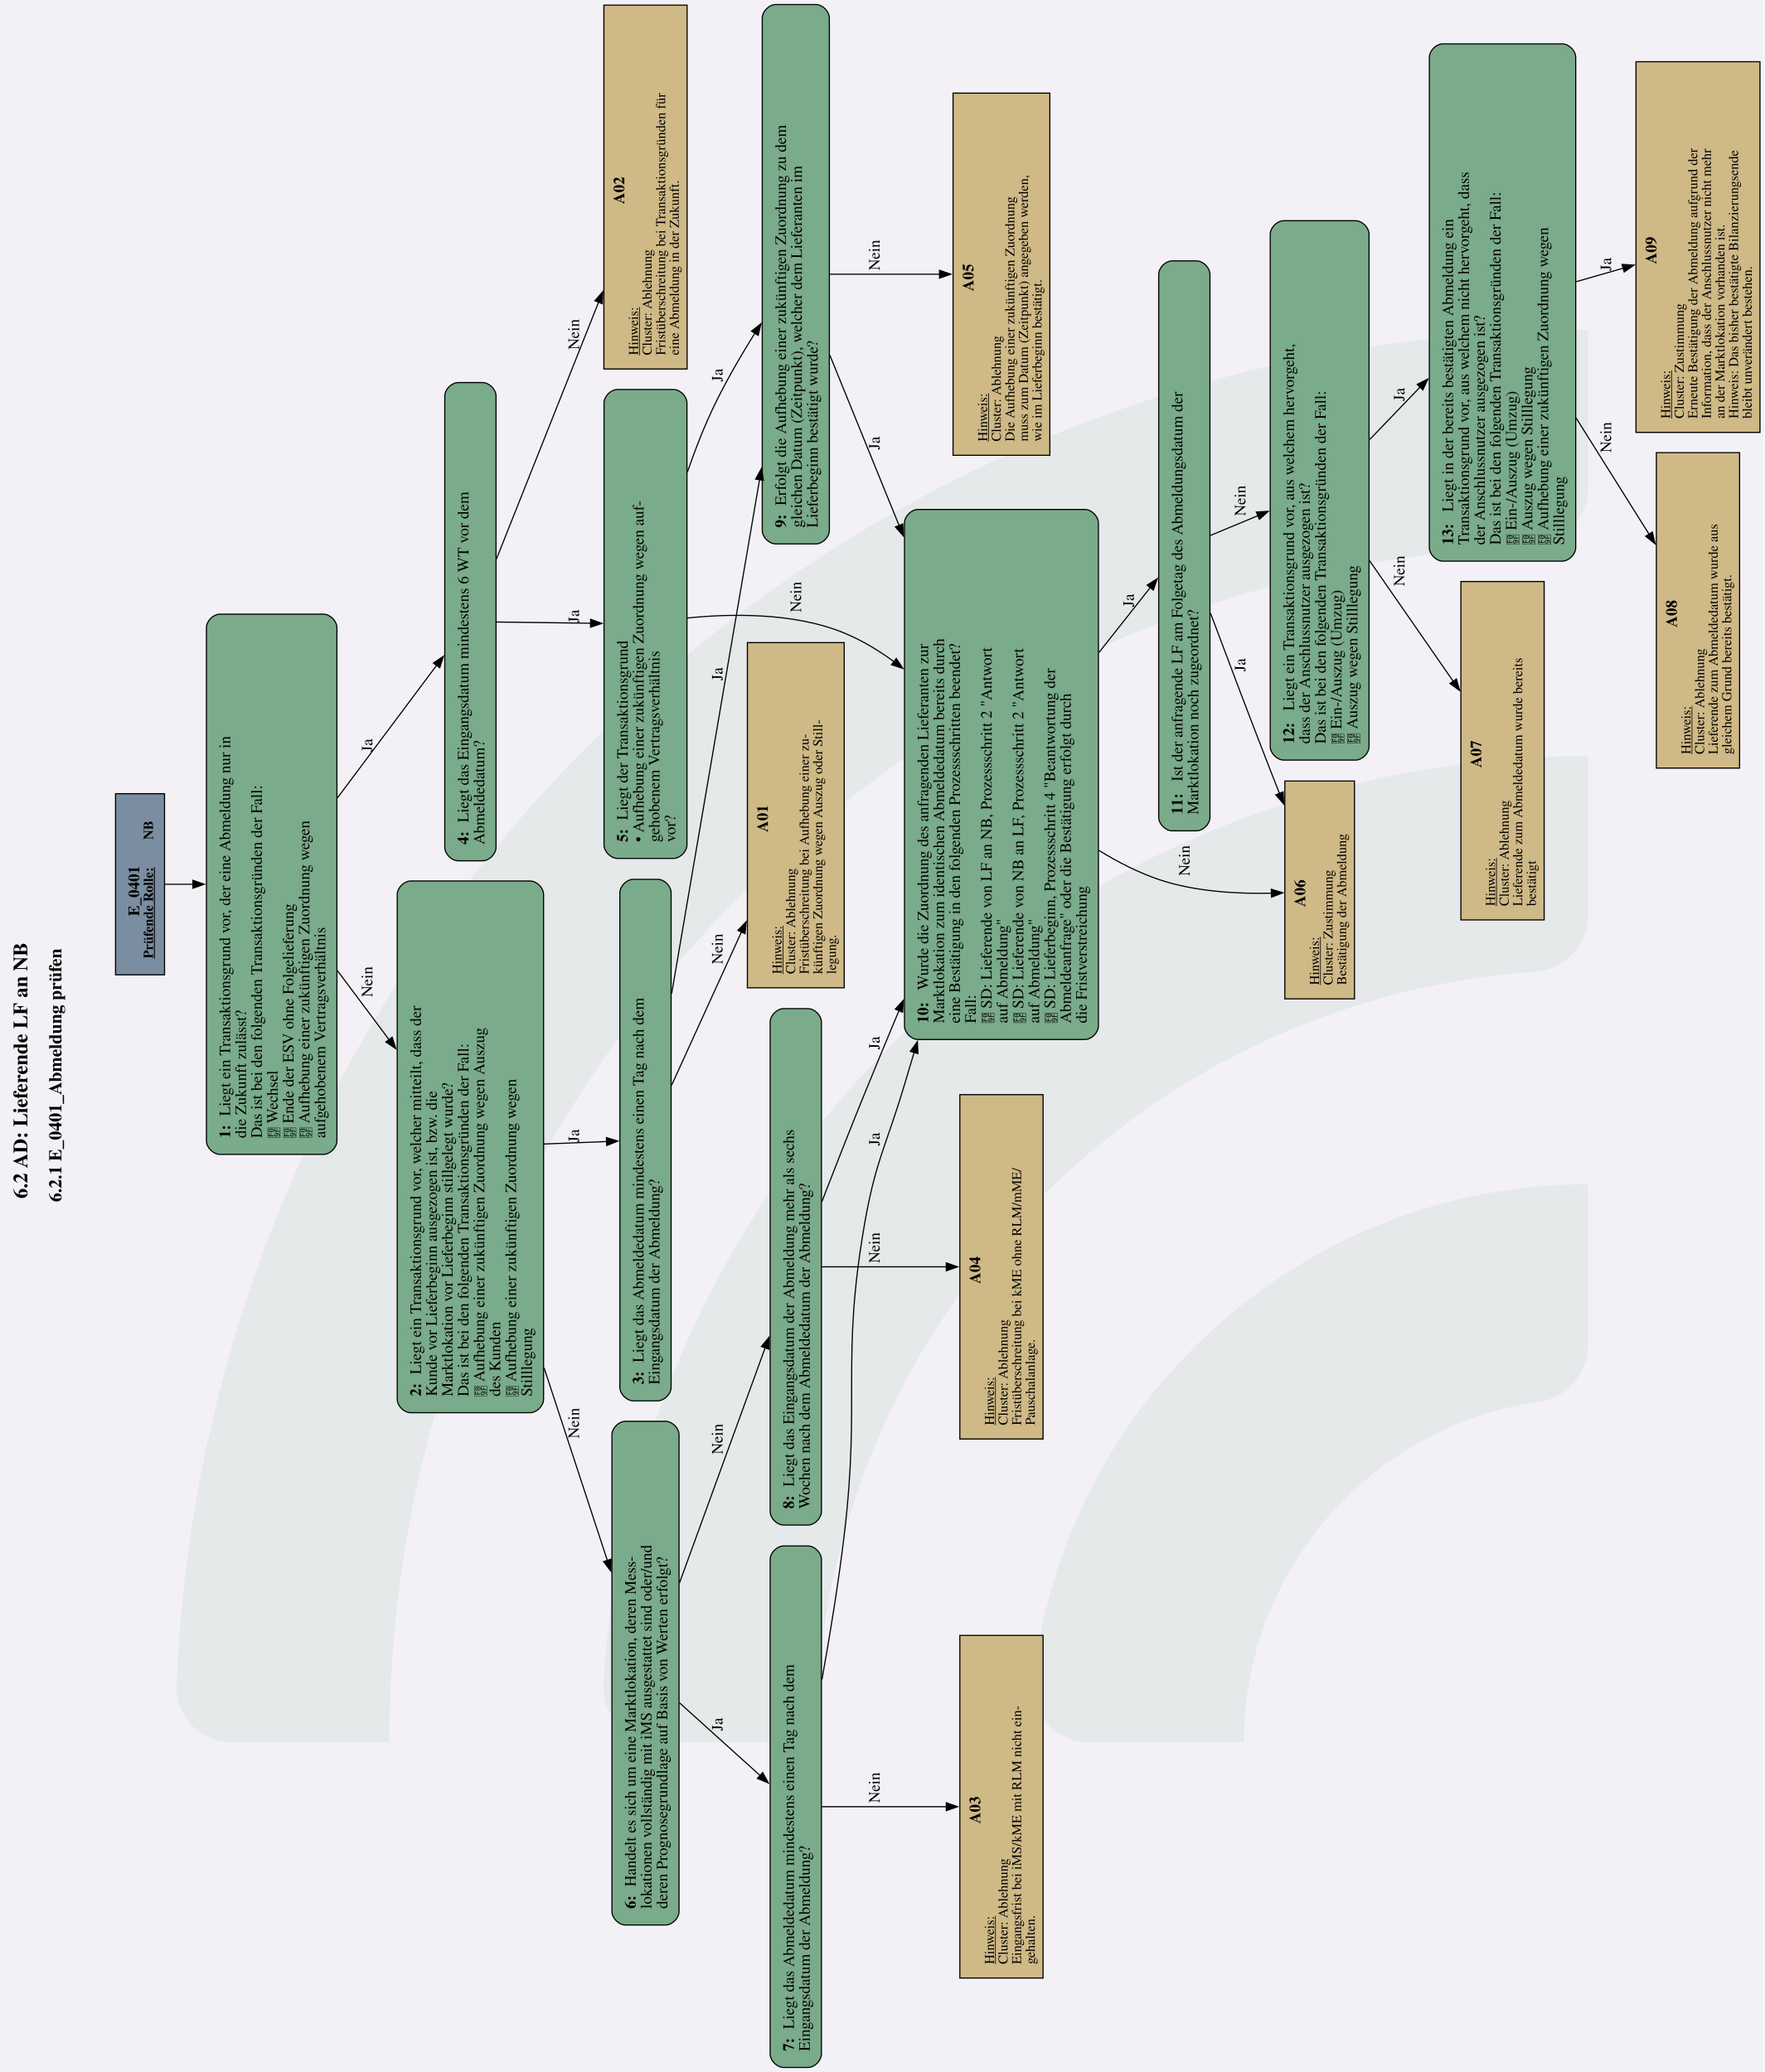
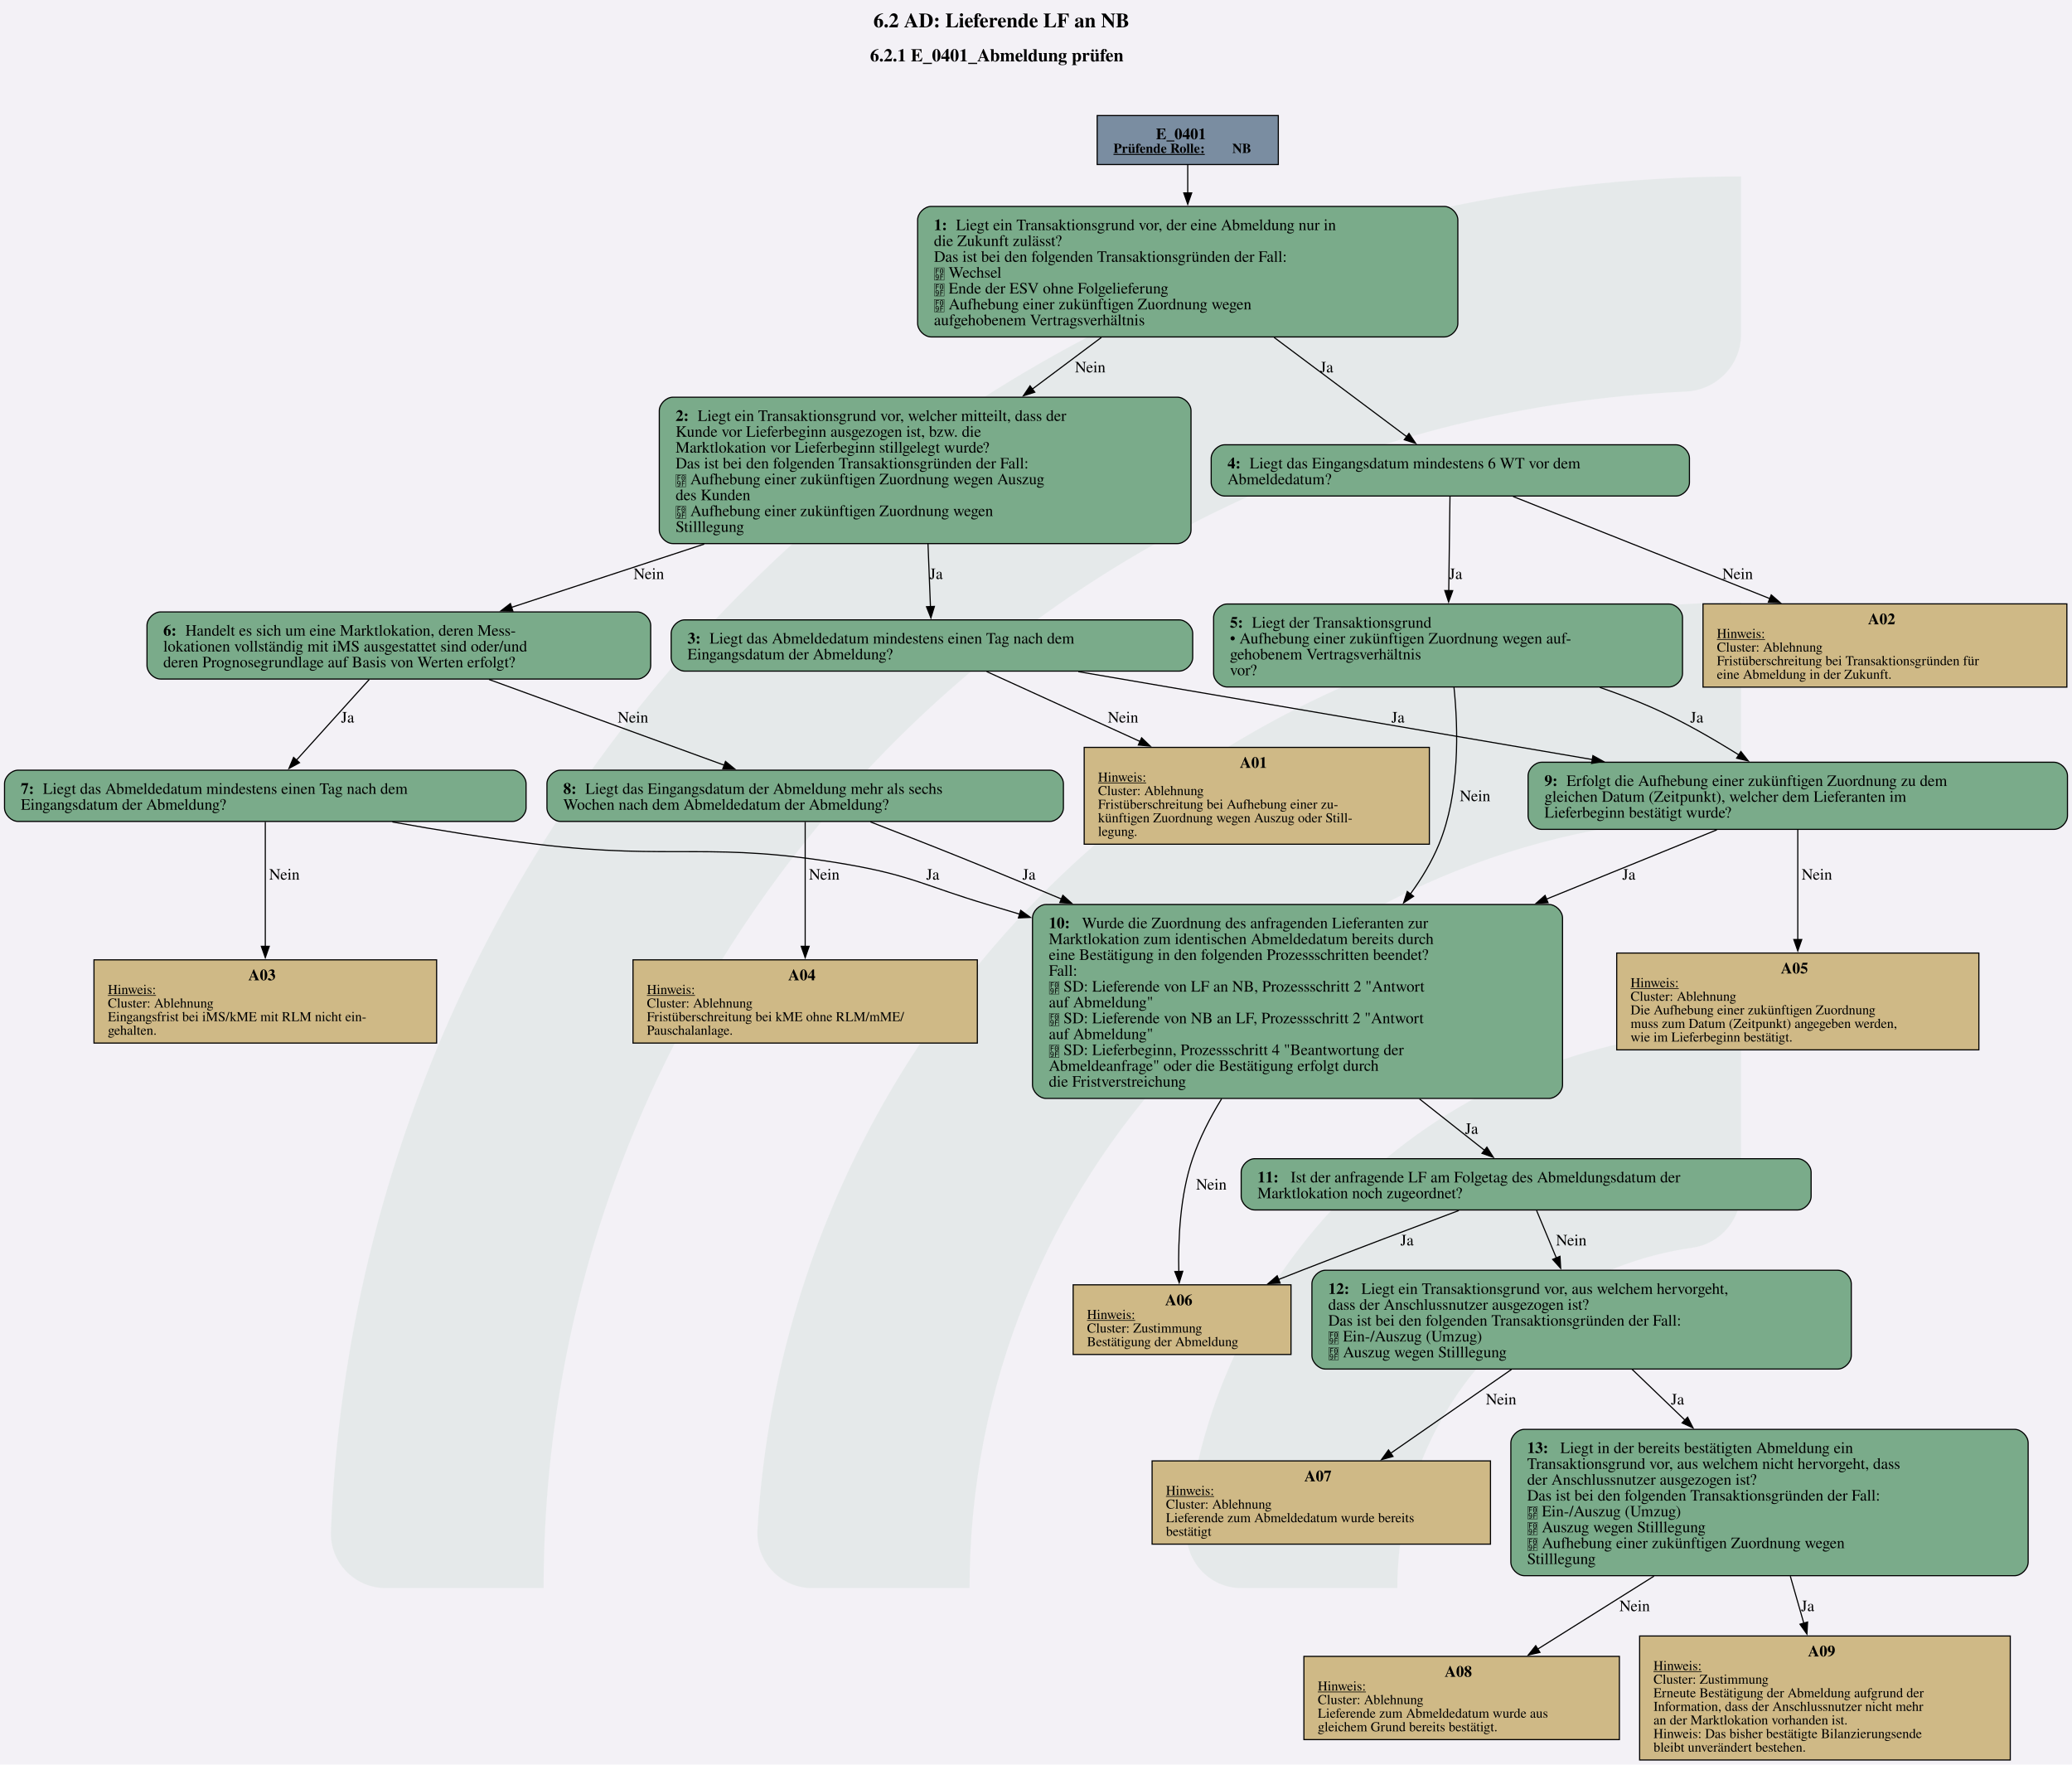
- <svg xmlns="http://www.w3.org/2000/svg" version="1.1" width="1634.667px" viewBox="0 0 1634.667 1920.0" height="1920.0px">
+ <svg xmlns="http://www.w3.org/2000/svg" version="1.1" width="1920.0px" viewBox="0 0 1920.0 1634.667" height="1634.667px">
  <g>
-     <svg version="1.1" width="1634.667px" viewBox="0 0 1634.667 1920.0" height="1920.0px">
-       <polygon fill="#f3f1f6" points="0,0 1634.667,0 1634.667,1920.0 0,1920.0" />
+     <svg version="1.1" width="1920.0px" viewBox="0 0 1920.0 1634.667" height="1634.667px">
+       <polygon fill="#f3f1f6" points="0,0 1920.0,0 1920.0,1634.667 0,1634.667" />
      <g>
-         <g transform="translate(163.4667, 305.648) scale(1 1) translate(0, 0) scale(7.398457 7.398457) ">
+         <g transform="translate(306.6183, 163.4667) scale(1 1) translate(0, 0) scale(7.392969 7.392969) ">
          <defs id="defs2">
            <clipPath clipPathUnits="userSpaceOnUse" id="clipPath23">
              <path d="M 0,568.156 H 579.236 V 0 H 0 Z" id="path21" />
            </clipPath>
          </defs>
          <g id="layer1" transform="translate(-16.54194,-55.30527)">
            <g id="g19" clip-path="url(#clipPath23)" transform="matrix(0.3527778,0,0,-0.3527778,0.01017023,243.7368)" style="opacity:0.2">
              <g id="g25" transform="translate(122.444,32.7195)">
                <path d="m 0,0 h -56.104 c -11,0 -19.898,9.123 -19.463,20.115 10.594,267.191 231.277,481.302 501.029,481.302 v -56.02 c 0,-10.98 -8.688,-19.892 -19.658,-20.393 C 180.29,414.697 0,228.005 0,0" style="fill:#6ead83;fill-opacity:0.5;fill-rule:nonzero;stroke:none" id="path27" />
              </g>
              <g id="g29" transform="translate(273.7828,32.7195)">
                <path d="m 0,0 h -55.926 c -11.228,0 -20.091,9.482 -19.435,20.69 10.744,183.439 163.389,329.388 349.485,329.388 v -56.263 c 0,-10.709 -8.273,-19.617 -18.957,-20.35 C 112.819,263.696 0,144.774 0,0" style="fill:#6ead83;fill-opacity:0.5;fill-rule:nonzero;stroke:none" id="path31" />
              </g>
              <g id="g33" transform="translate(425.7667,32.7195)">
                <path d="m 0,0 h -55.445 c -11.653,0 -20.604,10.17 -19.334,21.753 10.866,99.032 95.031,176.341 196.919,176.341 v -57.011 c 0,-10.046 -7.283,-18.755 -17.229,-20.165 C 45.688,112.522 0,61.497 0,0" style="fill:#6ead83;fill-opacity:0.5;fill-rule:nonzero;stroke:none" id="path35" />
              </g>
            </g>
          </g>
        </g>
-         <svg width="1226pt" height="1440pt" viewBox="0.00 0.00 1225.92 1440.00">
-           <g id="graph0" class="graph" transform="scale(0.786595 0.786595) rotate(-90) translate(-1826.68 1554.52)">
+         <svg width="1440pt" height="1226pt" viewBox="0.00 0.00 1440.00 1225.92">
+           <g id="graph0" class="graph" transform="scale(0.786595 0.786595) rotate(0) translate(4 1554.52)">
            <text text-anchor="start" x="767.71" y="-1530.42" font-family="Times,serif" font-weight="bold" font-size="18.00">6.2 AD: Lieferende LF an NB</text>
            <text text-anchor="start" x="764.71" y="-1500.32" font-family="Times,serif" font-weight="bold" font-size="16.00">6.2.1 E_0401_Abmeldung prüfen</text>
            <g id="node1" class="node">
              <polygon fill="#7a8da1" stroke="black" points="1125.43,-1452.52 965.38,-1452.52 965.38,-1409.24 1125.43,-1409.24 1125.43,-1452.52" />
              <text text-anchor="start" x="1017.28" y="-1431.58" font-family="Times,serif" font-weight="bold" font-size="14.00">E_0401</text>
              <text text-anchor="start" x="979.78" y="-1419.48" font-family="Times,serif" font-weight="bold" text-decoration="underline" font-size="12.00">Prüfende Rolle:</text>
              <text text-anchor="start" x="1084.78" y="-1419.48" font-family="Times,serif" font-weight="bold" font-size="12.00"> NB</text>
            </g>
            <g id="node2" class="node">
              <path fill="#7aab8a" stroke="black" d="M1272.05,-1372.24C1272.05,-1372.24 818.75,-1372.24 818.75,-1372.24 812.75,-1372.24 806.75,-1366.24 806.75,-1360.24 806.75,-1360.24 806.75,-1268.96 806.75,-1268.96 806.75,-1262.96 812.75,-1256.96 818.75,-1256.96 818.75,-1256.96 1272.05,-1256.96 1272.05,-1256.96 1278.05,-1256.96 1284.05,-1262.96 1284.05,-1268.96 1284.05,-1268.96 1284.05,-1360.24 1284.05,-1360.24 1284.05,-1366.24 1278.05,-1372.24 1272.05,-1372.24" />
              <text text-anchor="start" x="821.15" y="-1351.3" font-family="Times,serif" font-weight="bold" font-size="14.00">1: </text>
              <text text-anchor="start" x="840.65" y="-1351.3" font-family="Times,serif" font-size="14.00">Liegt ein Transaktionsgrund vor, der eine Abmeldung nur in</text>
              <text text-anchor="start" x="821.15" y="-1337.3" font-family="Times,serif" font-size="14.00">die Zukunft zulässt?</text>
              <text text-anchor="start" x="821.15" y="-1323.3" font-family="Times,serif" font-size="14.00">Das ist bei den folgenden Transaktionsgründen der Fall:</text>
              <text text-anchor="start" x="821.15" y="-1309.3" font-family="Times,serif" font-size="14.00"> Wechsel</text>
              <text text-anchor="start" x="821.15" y="-1295.3" font-family="Times,serif" font-size="14.00"> Ende der ESV ohne Folgelieferung</text>
              <text text-anchor="start" x="821.15" y="-1281.3" font-family="Times,serif" font-size="14.00"> Aufhebung einer zukünftigen Zuordnung wegen</text>
              <text text-anchor="start" x="821.15" y="-1267.3" font-family="Times,serif" font-size="14.00">aufgehobenem Vertragsverhältnis</text>
            </g>
            <g id="edge1" class="edge">
              <path fill="none" stroke="black" d="M1045.4,-1408.92C1045.4,-1401.67 1045.4,-1393.1 1045.4,-1384.14" />
              <polygon fill="black" stroke="black" points="1048.9,-1384.17 1045.4,-1374.17 1041.9,-1384.17 1048.9,-1384.17" />
            </g>
            <g id="node3" class="node">
              <path fill="#7aab8a" stroke="black" d="M1036.3,-1203.71C1036.3,-1203.71 590.5,-1203.71 590.5,-1203.71 584.5,-1203.71 578.5,-1197.71 578.5,-1191.71 578.5,-1191.71 578.5,-1086.43 578.5,-1086.43 578.5,-1080.43 584.5,-1074.43 590.5,-1074.43 590.5,-1074.43 1036.3,-1074.43 1036.3,-1074.43 1042.3,-1074.43 1048.3,-1080.43 1048.3,-1086.43 1048.3,-1086.43 1048.3,-1191.71 1048.3,-1191.71 1048.3,-1197.71 1042.3,-1203.71 1036.3,-1203.71" />
              <text text-anchor="start" x="592.9" y="-1182.77" font-family="Times,serif" font-weight="bold" font-size="14.00">2: </text>
              <text text-anchor="start" x="612.4" y="-1182.77" font-family="Times,serif" font-size="14.00">Liegt ein Transaktionsgrund vor, welcher mitteilt, dass der</text>
              <text text-anchor="start" x="592.9" y="-1168.77" font-family="Times,serif" font-size="14.00">Kunde vor Lieferbeginn ausgezogen ist, bzw. die</text>
              <text text-anchor="start" x="592.9" y="-1154.77" font-family="Times,serif" font-size="14.00">Marktlokation vor Lieferbeginn stillgelegt wurde?</text>
              <text text-anchor="start" x="592.9" y="-1140.77" font-family="Times,serif" font-size="14.00">Das ist bei den folgenden Transaktionsgründen der Fall:</text>
              <text text-anchor="start" x="592.9" y="-1126.77" font-family="Times,serif" font-size="14.00"> Aufhebung einer zukünftigen Zuordnung wegen Auszug</text>
              <text text-anchor="start" x="592.9" y="-1112.77" font-family="Times,serif" font-size="14.00">des Kunden</text>
              <text text-anchor="start" x="592.9" y="-1098.77" font-family="Times,serif" font-size="14.00"> Aufhebung einer zukünftigen Zuordnung wegen</text>
              <text text-anchor="start" x="592.9" y="-1084.77" font-family="Times,serif" font-size="14.00">Stilllegung</text>
            </g>
            <g id="edge3" class="edge">
              <path fill="none" stroke="black" d="M969.11,-1256.54C949.56,-1241.91 928.29,-1226 907.93,-1210.78" />
              <polygon fill="black" stroke="black" points="910.28,-1208.16 900.17,-1204.97 906.08,-1213.77 910.28,-1208.16" />
              <text text-anchor="middle" x="959.27" y="-1225.66" font-family="Times,serif" font-size="14.00">Nein</text>
            </g>
            <g id="node6" class="node">
              <path fill="#7aab8a" stroke="black" d="M1476.68,-1161.71C1476.68,-1161.71 1078.12,-1161.71 1078.12,-1161.71 1072.12,-1161.71 1066.12,-1155.71 1066.12,-1149.71 1066.12,-1149.71 1066.12,-1128.43 1066.12,-1128.43 1066.12,-1122.43 1072.12,-1116.43 1078.12,-1116.43 1078.12,-1116.43 1476.68,-1116.43 1476.68,-1116.43 1482.68,-1116.43 1488.68,-1122.43 1488.68,-1128.43 1488.68,-1128.43 1488.68,-1149.71 1488.68,-1149.71 1488.68,-1155.71 1482.68,-1161.71 1476.68,-1161.71" />
              <text text-anchor="start" x="1080.53" y="-1140.77" font-family="Times,serif" font-weight="bold" font-size="14.00">4: </text>
              <text text-anchor="start" x="1100.03" y="-1140.77" font-family="Times,serif" font-size="14.00">Liegt das Eingangsdatum mindestens 6 WT vor dem</text>
              <text text-anchor="start" x="1080.53" y="-1126.77" font-family="Times,serif" font-size="14.00">Abmeldedatum?</text>
            </g>
            <g id="edge2" class="edge">
              <path fill="none" stroke="black" d="M1121.69,-1256.54C1160.99,-1227.14 1207.22,-1192.56 1239.04,-1168.76" />
              <polygon fill="black" stroke="black" points="1240.89,-1171.75 1246.81,-1162.95 1236.7,-1166.14 1240.89,-1171.75" />
              <text text-anchor="middle" x="1168.15" y="-1225.66" font-family="Times,serif" font-size="14.00">Ja</text>
            </g>
            <g id="node4" class="node">
              <path fill="#7aab8a" stroke="black" d="M1037.8,-1007.06C1037.8,-1007.06 601,-1007.06 601,-1007.06 595,-1007.06 589,-1001.06 589,-995.06 589,-995.06 589,-973.78 589,-973.78 589,-967.78 595,-961.78 601,-961.78 601,-961.78 1037.8,-961.78 1037.8,-961.78 1043.8,-961.78 1049.8,-967.78 1049.8,-973.78 1049.8,-973.78 1049.8,-995.06 1049.8,-995.06 1049.8,-1001.06 1043.8,-1007.06 1037.8,-1007.06" />
              <text text-anchor="start" x="603.4" y="-986.12" font-family="Times,serif" font-weight="bold" font-size="14.00">3: </text>
              <text text-anchor="start" x="622.9" y="-986.12" font-family="Times,serif" font-size="14.00">Liegt das Abmeldedatum mindestens einen Tag nach dem</text>
              <text text-anchor="start" x="603.4" y="-972.12" font-family="Times,serif" font-size="14.00">Eingangsdatum der Abmeldung?</text>
            </g>
            <g id="edge4" class="edge">
              <path fill="none" stroke="black" d="M815.91,-1074.22C816.66,-1055.02 817.46,-1034.74 818.1,-1018.42" />
              <polygon fill="black" stroke="black" points="821.58,-1018.94 818.48,-1008.81 814.59,-1018.67 821.58,-1018.94" />
              <text text-anchor="middle" x="823.15" y="-1043.13" font-family="Times,serif" font-size="14.00">Ja</text>
            </g>
            <g id="node9" class="node">
              <path fill="#7aab8a" stroke="black" d="M558.92,-1014.06C558.92,-1014.06 137.88,-1014.06 137.88,-1014.06 131.88,-1014.06 125.87,-1008.06 125.87,-1002.06 125.87,-1002.06 125.87,-966.78 125.87,-966.78 125.87,-960.78 131.87,-954.78 137.87,-954.78 137.87,-954.78 558.92,-954.78 558.92,-954.78 564.92,-954.78 570.92,-960.78 570.92,-966.78 570.92,-966.78 570.92,-1002.06 570.92,-1002.06 570.92,-1008.06 564.92,-1014.06 558.92,-1014.06" />
              <text text-anchor="start" x="140.27" y="-993.12" font-family="Times,serif" font-weight="bold" font-size="14.00">6: </text>
              <text text-anchor="start" x="159.77" y="-993.12" font-family="Times,serif" font-size="14.00">Handelt es sich um eine Marktlokation, deren Mess-</text>
              <text text-anchor="start" x="140.27" y="-979.12" font-family="Times,serif" font-size="14.00">lokationen vollständig mit iMS ausgestattet sind oder/und</text>
              <text text-anchor="start" x="140.27" y="-965.12" font-family="Times,serif" font-size="14.00">deren Prognosegrundlage auf Basis von Werten erfolgt?</text>
            </g>
            <g id="edge5" class="edge">
              <path fill="none" stroke="black" d="M618.22,-1074C559.52,-1054.73 497.57,-1034.39 447.85,-1018.07" />
              <polygon fill="black" stroke="black" points="449.14,-1014.81 438.54,-1015.01 446.95,-1021.46 449.14,-1014.81" />
              <text text-anchor="middle" x="569.27" y="-1043.13" font-family="Times,serif" font-size="14.00">Nein</text>
            </g>
            <g id="node5" class="node">
              <polygon fill="#cfb986" stroke="black" points="1258.89,-894.41 953.91,-894.41 953.91,-808.89 1258.89,-808.89 1258.89,-894.41" />
              <text text-anchor="start" x="1091.4" y="-876.35" font-family="Times,serif" font-weight="bold" font-size="14.00">A01</text>
              <text text-anchor="start" x="966.15" y="-864.25" font-family="Times,serif" text-decoration="underline" font-size="12.00">Hinweis:</text>
              <text text-anchor="start" x="966.15" y="-852.25" font-family="Times,serif" font-size="12.00">Cluster: Ablehnung</text>
              <text text-anchor="start" x="966.15" y="-840.25" font-family="Times,serif" font-size="12.00">Fristüberschreitung bei Aufhebung einer zu-</text>
              <text text-anchor="start" x="966.15" y="-828.25" font-family="Times,serif" font-size="12.00">künftigen Zuordnung wegen Auszug oder Still-</text>
              <text text-anchor="start" x="966.15" y="-816.25" font-family="Times,serif" font-size="12.00">legung.</text>
            </g>
            <g id="edge6" class="edge">
              <path fill="none" stroke="black" d="M867.76,-961.38C904.74,-944.53 957.07,-920.69 1003.3,-899.63" />
              <polygon fill="black" stroke="black" points="1004.65,-902.86 1012.3,-895.53 1001.75,-896.49 1004.65,-902.86" />
              <text text-anchor="middle" x="988.27" y="-916.36" font-family="Times,serif" font-size="14.00">Nein</text>
            </g>
            <g id="node14" class="node">
              <path fill="#7aab8a" stroke="black" d="M1810.68,-881.29C1810.68,-881.29 1358.12,-881.29 1358.12,-881.29 1352.12,-881.29 1346.12,-875.29 1346.12,-869.29 1346.12,-869.29 1346.12,-834.01 1346.12,-834.01 1346.12,-828.01 1352.12,-822.01 1358.12,-822.01 1358.12,-822.01 1810.68,-822.01 1810.68,-822.01 1816.68,-822.01 1822.68,-828.01 1822.68,-834.01 1822.68,-834.01 1822.68,-869.29 1822.68,-869.29 1822.68,-875.29 1816.68,-881.29 1810.68,-881.29" />
              <text text-anchor="start" x="1360.53" y="-860.35" font-family="Times,serif" font-weight="bold" font-size="14.00">9: </text>
              <text text-anchor="start" x="1380.03" y="-860.35" font-family="Times,serif" font-size="14.00">Erfolgt die Aufhebung einer zukünftigen Zuordnung zu dem</text>
              <text text-anchor="start" x="1360.53" y="-846.35" font-family="Times,serif" font-size="14.00">gleichen Datum (Zeitpunkt), welcher dem Lieferanten im</text>
              <text text-anchor="start" x="1360.53" y="-832.35" font-family="Times,serif" font-size="14.00">Lieferbeginn bestätigt wurde?</text>
            </g>
            <g id="edge7" class="edge">
              <path fill="none" stroke="black" d="M948.74,-961.31C1073.39,-940 1263.15,-907.56 1402.91,-883.67" />
              <polygon fill="black" stroke="black" points="1403.39,-887.14 1412.66,-882.01 1402.21,-880.24 1403.39,-887.14" />
              <text text-anchor="middle" x="1231.15" y="-916.36" font-family="Times,serif" font-size="14.00">Ja</text>
            </g>
            <g id="node7" class="node">
              <polygon fill="#cfb986" stroke="black" points="1822.14,-1021.18 1500.66,-1021.18 1500.66,-947.66 1822.14,-947.66 1822.14,-1021.18" />
              <text text-anchor="start" x="1646.4" y="-1003.12" font-family="Times,serif" font-weight="bold" font-size="14.00">A02</text>
              <text text-anchor="start" x="1512.9" y="-991.02" font-family="Times,serif" text-decoration="underline" font-size="12.00">Hinweis:</text>
              <text text-anchor="start" x="1512.9" y="-979.02" font-family="Times,serif" font-size="12.00">Cluster: Ablehnung</text>
              <text text-anchor="start" x="1512.9" y="-967.02" font-family="Times,serif" font-size="12.00">Fristüberschreitung bei Transaktionsgründen für</text>
              <text text-anchor="start" x="1512.9" y="-955.02" font-family="Times,serif" font-size="12.00">eine Abmeldung in der Zukunft.</text>
            </g>
            <g id="edge8" class="edge">
              <path fill="none" stroke="black" d="M1332.83,-1116.04C1392.02,-1092.51 1487.11,-1054.7 1559.8,-1025.81" />
              <polygon fill="black" stroke="black" points="1560.95,-1029.12 1568.95,-1022.17 1558.37,-1022.61 1560.95,-1029.12" />
              <text text-anchor="middle" x="1531.28" y="-1043.13" font-family="Times,serif" font-size="14.00">Nein</text>
            </g>
            <g id="node8" class="node">
              <path fill="#7aab8a" stroke="black" d="M1470.55,-1021.06C1470.55,-1021.06 1080.25,-1021.06 1080.25,-1021.06 1074.25,-1021.06 1068.25,-1015.06 1068.25,-1009.06 1068.25,-1009.06 1068.25,-959.78 1068.25,-959.78 1068.25,-953.78 1074.25,-947.78 1080.25,-947.78 1080.25,-947.78 1470.55,-947.78 1470.55,-947.78 1476.55,-947.78 1482.55,-953.78 1482.55,-959.78 1482.55,-959.78 1482.55,-1009.06 1482.55,-1009.06 1482.55,-1015.06 1476.55,-1021.06 1470.55,-1021.06" />
              <text text-anchor="start" x="1082.65" y="-1000.12" font-family="Times,serif" font-weight="bold" font-size="14.00">5: </text>
              <text text-anchor="start" x="1102.15" y="-1000.12" font-family="Times,serif" font-size="14.00">Liegt der Transaktionsgrund</text>
              <text text-anchor="start" x="1082.65" y="-986.12" font-family="Times,serif" font-size="14.00">• Aufhebung einer zukünftigen Zuordnung wegen auf-</text>
              <text text-anchor="start" x="1082.65" y="-972.12" font-family="Times,serif" font-size="14.00">gehobenem Vertragsverhältnis</text>
              <text text-anchor="start" x="1082.65" y="-958.12" font-family="Times,serif" font-size="14.00">vor?</text>
            </g>
            <g id="edge9" class="edge">
              <path fill="none" stroke="black" d="M1277.11,-1116.2C1276.83,-1094.56 1276.39,-1060.73 1276.02,-1032.9" />
              <polygon fill="black" stroke="black" points="1279.52,-1032.86 1275.89,-1022.91 1272.52,-1032.96 1279.52,-1032.86" />
              <text text-anchor="middle" x="1282.15" y="-1043.13" font-family="Times,serif" font-size="14.00">Ja</text>
            </g>
            <g id="edge10" class="edge">
              <path fill="none" stroke="black" d="M1409.45,-947.43C1425.15,-942.03 1440.77,-936.09 1455.4,-929.66 1481.83,-918.04 1509.52,-902.07 1532.44,-887.69" />
              <polygon fill="black" stroke="black" points="1534.12,-890.77 1540.68,-882.45 1530.36,-884.86 1534.12,-890.77" />
              <text text-anchor="middle" x="1495.15" y="-916.36" font-family="Times,serif" font-size="14.00">Ja</text>
            </g>
            <g id="node16" class="node">
              <path fill="#7aab8a" stroke="black" d="M1364.55,-755.64C1364.55,-755.64 920.25,-755.64 920.25,-755.64 914.25,-755.64 908.25,-749.64 908.25,-743.64 908.25,-743.64 908.25,-596.36 908.25,-596.36 908.25,-590.36 914.25,-584.36 920.25,-584.36 920.25,-584.36 1364.55,-584.36 1364.55,-584.36 1370.55,-584.36 1376.55,-590.36 1376.55,-596.36 1376.55,-596.36 1376.55,-743.64 1376.55,-743.64 1376.55,-749.64 1370.55,-755.64 1364.55,-755.64" />
              <text text-anchor="start" x="922.65" y="-734.7" font-family="Times,serif" font-weight="bold" font-size="14.00">10: </text>
              <text text-anchor="start" x="951.9" y="-734.7" font-family="Times,serif" font-size="14.00">Wurde die Zuordnung des anfragenden Lieferanten zur</text>
              <text text-anchor="start" x="922.65" y="-720.7" font-family="Times,serif" font-size="14.00">Marktlokation zum identischen Abmeldedatum bereits durch</text>
              <text text-anchor="start" x="922.65" y="-706.7" font-family="Times,serif" font-size="14.00">eine Bestätigung in den folgenden Prozessschritten beendet?</text>
              <text text-anchor="start" x="922.65" y="-692.7" font-family="Times,serif" font-size="14.00">Fall:</text>
              <text text-anchor="start" x="922.65" y="-678.7" font-family="Times,serif" font-size="14.00"> SD: Lieferende von LF an NB, Prozessschritt 2 "Antwort</text>
              <text text-anchor="start" x="922.65" y="-664.7" font-family="Times,serif" font-size="14.00">auf Abmeldung"</text>
              <text text-anchor="start" x="922.65" y="-650.7" font-family="Times,serif" font-size="14.00"> SD: Lieferende von NB an LF, Prozessschritt 2 "Antwort</text>
              <text text-anchor="start" x="922.65" y="-636.7" font-family="Times,serif" font-size="14.00">auf Abmeldung"</text>
              <text text-anchor="start" x="922.65" y="-622.7" font-family="Times,serif" font-size="14.00"> SD: Lieferbeginn, Prozessschritt 4 "Beantwortung der</text>
              <text text-anchor="start" x="922.65" y="-608.7" font-family="Times,serif" font-size="14.00">Abmeldeanfrage" oder die Bestätigung erfolgt durch</text>
              <text text-anchor="start" x="922.65" y="-594.7" font-family="Times,serif" font-size="14.00">die Fristverstreichung</text>
            </g>
            <g id="edge11" class="edge">
              <path fill="none" stroke="black" d="M1280.64,-947.47C1284.39,-911.07 1285.96,-853.9 1267.4,-808.89 1261.03,-793.45 1252.14,-778.63 1242.01,-764.8" />
              <polygon fill="black" stroke="black" points="1244.95,-762.89 1236.1,-757.06 1239.39,-767.13 1244.95,-762.89" />
              <text text-anchor="middle" x="1299.28" y="-846.97" font-family="Times,serif" font-size="14.00">Nein</text>
            </g>
            <g id="node10" class="node">
              <path fill="#7aab8a" stroke="black" d="M448.8,-874.29C448.8,-874.29 12,-874.29 12,-874.29 6,-874.29 0,-868.29 0,-862.29 0,-862.29 0,-841.01 0,-841.01 0,-835.01 6,-829.01 12,-829.01 12,-829.01 448.8,-829.01 448.8,-829.01 454.8,-829.01 460.8,-835.01 460.8,-841.01 460.8,-841.01 460.8,-862.29 460.8,-862.29 460.8,-868.29 454.8,-874.29 448.8,-874.29" />
              <text text-anchor="start" x="14.4" y="-853.35" font-family="Times,serif" font-weight="bold" font-size="14.00">7: </text>
              <text text-anchor="start" x="33.9" y="-853.35" font-family="Times,serif" font-size="14.00">Liegt das Abmeldedatum mindestens einen Tag nach dem</text>
              <text text-anchor="start" x="14.4" y="-839.35" font-family="Times,serif" font-size="14.00">Eingangsdatum der Abmeldung?</text>
            </g>
            <g id="edge12" class="edge">
              <path fill="none" stroke="black" d="M322.21,-954.4C303.12,-933.23 277.3,-904.62 257.9,-883.13" />
              <polygon fill="black" stroke="black" points="260.6,-880.89 251.3,-875.81 255.4,-885.58 260.6,-880.89" />
              <text text-anchor="middle" x="303.15" y="-916.36" font-family="Times,serif" font-size="14.00">Ja</text>
            </g>
            <g id="node12" class="node">
              <path fill="#7aab8a" stroke="black" d="M923.55,-874.29C923.55,-874.29 491.25,-874.29 491.25,-874.29 485.25,-874.29 479.25,-868.29 479.25,-862.29 479.25,-862.29 479.25,-841.01 479.25,-841.01 479.25,-835.01 485.25,-829.01 491.25,-829.01 491.25,-829.01 923.55,-829.01 923.55,-829.01 929.55,-829.01 935.55,-835.01 935.55,-841.01 935.55,-841.01 935.55,-862.29 935.55,-862.29 935.55,-868.29 929.55,-874.29 923.55,-874.29" />
              <text text-anchor="start" x="493.65" y="-853.35" font-family="Times,serif" font-weight="bold" font-size="14.00">8: </text>
              <text text-anchor="start" x="513.15" y="-853.35" font-family="Times,serif" font-size="14.00">Liegt das Eingangsdatum der Abmeldung mehr als sechs</text>
              <text text-anchor="start" x="493.65" y="-839.35" font-family="Times,serif" font-size="14.00">Wochen nach dem Abmeldedatum der Abmeldung?</text>
            </g>
            <g id="edge13" class="edge">
              <path fill="none" stroke="black" d="M428.07,-954.4C490.33,-931.72 576.09,-900.48 636.1,-878.62" />
              <polygon fill="black" stroke="black" points="637,-882.02 645.2,-875.31 634.61,-875.44 637,-882.02" />
              <text text-anchor="middle" x="555.27" y="-916.36" font-family="Times,serif" font-size="14.00">Nein</text>
            </g>
            <g id="node11" class="node">
              <polygon fill="#cfb986" stroke="black" points="381.76,-706.76 79.03,-706.76 79.03,-633.24 381.76,-633.24 381.76,-706.76" />
              <text text-anchor="start" x="215.4" y="-688.7" font-family="Times,serif" font-weight="bold" font-size="14.00">A03</text>
              <text text-anchor="start" x="91.28" y="-676.6" font-family="Times,serif" text-decoration="underline" font-size="12.00">Hinweis:</text>
              <text text-anchor="start" x="91.28" y="-664.6" font-family="Times,serif" font-size="12.00">Cluster: Ablehnung</text>
              <text text-anchor="start" x="91.28" y="-652.6" font-family="Times,serif" font-size="12.00">Eingangsfrist bei iMS/kME mit RLM nicht ein-</text>
              <text text-anchor="start" x="91.28" y="-640.6" font-family="Times,serif" font-size="12.00">gehalten.</text>
            </g>
            <g id="edge14" class="edge">
              <path fill="none" stroke="black" d="M230.4,-828.62C230.4,-801.31 230.4,-754.02 230.4,-718.34" />
              <polygon fill="black" stroke="black" points="233.9,-718.72 230.4,-708.72 226.9,-718.72 233.9,-718.72" />
              <text text-anchor="middle" x="247.28" y="-777.59" font-family="Times,serif" font-size="14.00">Nein</text>
            </g>
            <g id="edge15" class="edge">
              <path fill="none" stroke="black" d="M342.67,-828.56C382.83,-821.33 428.51,-813.89 470.4,-808.89 592.02,-794.37 624.73,-811.88 745.4,-790.89 801.43,-781.14 813.9,-771.87 868.4,-755.64 877.76,-752.85 887.3,-750 896.92,-747.1" />
              <polygon fill="black" stroke="black" points="897.82,-750.48 906.38,-744.24 895.8,-743.78 897.82,-750.48" />
              <text text-anchor="middle" x="820.15" y="-777.59" font-family="Times,serif" font-size="14.00">Ja</text>
            </g>
            <g id="node13" class="node">
              <polygon fill="#cfb986" stroke="black" points="859.51,-706.76 555.28,-706.76 555.28,-633.24 859.51,-633.24 859.51,-706.76" />
              <text text-anchor="start" x="692.4" y="-688.7" font-family="Times,serif" font-weight="bold" font-size="14.00">A04</text>
              <text text-anchor="start" x="567.52" y="-676.6" font-family="Times,serif" text-decoration="underline" font-size="12.00">Hinweis:</text>
              <text text-anchor="start" x="567.52" y="-664.6" font-family="Times,serif" font-size="12.00">Cluster: Ablehnung</text>
              <text text-anchor="start" x="567.52" y="-652.6" font-family="Times,serif" font-size="12.00">Fristüberschreitung bei kME ohne RLM/mME/</text>
              <text text-anchor="start" x="567.52" y="-640.6" font-family="Times,serif" font-size="12.00">Pauschalanlage.</text>
            </g>
            <g id="edge16" class="edge">
              <path fill="none" stroke="black" d="M707.4,-828.62C707.4,-801.31 707.4,-754.02 707.4,-718.34" />
              <polygon fill="black" stroke="black" points="710.9,-718.72 707.4,-708.72 703.9,-718.72 710.9,-718.72" />
              <text text-anchor="middle" x="724.27" y="-777.59" font-family="Times,serif" font-size="14.00">Nein</text>
            </g>
            <g id="edge17" class="edge">
              <path fill="none" stroke="black" d="M764.96,-828.63C793.71,-817.52 828.98,-803.7 860.4,-790.89 884.21,-781.18 909.09,-770.86 933.78,-760.51" />
              <polygon fill="black" stroke="black" points="935.08,-763.76 942.95,-756.66 932.37,-757.3 935.08,-763.76" />
              <text text-anchor="middle" x="905.15" y="-777.59" font-family="Times,serif" font-size="14.00">Ja</text>
            </g>
            <g id="node15" class="node">
              <polygon fill="#cfb986" stroke="black" points="1744.39,-712.76 1424.41,-712.76 1424.41,-627.24 1744.39,-627.24 1744.39,-712.76" />
              <text text-anchor="start" x="1569.4" y="-694.7" font-family="Times,serif" font-weight="bold" font-size="14.00">A05</text>
              <text text-anchor="start" x="1436.65" y="-682.6" font-family="Times,serif" text-decoration="underline" font-size="12.00">Hinweis:</text>
              <text text-anchor="start" x="1436.65" y="-670.6" font-family="Times,serif" font-size="12.00">Cluster: Ablehnung</text>
              <text text-anchor="start" x="1436.65" y="-658.6" font-family="Times,serif" font-size="12.00">Die Aufhebung einer zukünftigen Zuordnung</text>
              <text text-anchor="start" x="1436.65" y="-646.6" font-family="Times,serif" font-size="12.00">muss zum Datum (Zeitpunkt) angegeben werden,</text>
              <text text-anchor="start" x="1436.65" y="-634.6" font-family="Times,serif" font-size="12.00">wie im Lieferbeginn bestätigt.</text>
            </g>
            <g id="edge18" class="edge">
              <path fill="none" stroke="black" d="M1584.4,-821.79C1584.4,-795.64 1584.4,-756.44 1584.4,-724.57" />
              <polygon fill="black" stroke="black" points="1587.9,-724.7 1584.4,-714.7 1580.9,-724.7 1587.9,-724.7" />
              <text text-anchor="middle" x="1601.28" y="-777.59" font-family="Times,serif" font-size="14.00">Nein</text>
            </g>
            <g id="edge19" class="edge">
              <path fill="none" stroke="black" d="M1512.89,-821.59C1471.46,-804.75 1416.84,-782.54 1362.3,-760.38" />
              <polygon fill="black" stroke="black" points="1363.74,-757.19 1353.16,-756.66 1361.11,-763.67 1363.74,-757.19" />
              <text text-anchor="middle" x="1435.15" y="-777.59" font-family="Times,serif" font-size="14.00">Ja</text>
            </g>
            <g id="node17" class="node">
              <polygon fill="#cfb986" stroke="black" points="1136.64,-419.7 944.16,-419.7 944.16,-358.18 1136.64,-358.18 1136.64,-419.7" />
              <text text-anchor="start" x="1025.4" y="-401.64" font-family="Times,serif" font-weight="bold" font-size="14.00">A06</text>
              <text text-anchor="start" x="956.4" y="-389.54" font-family="Times,serif" text-decoration="underline" font-size="12.00">Hinweis:</text>
              <text text-anchor="start" x="956.4" y="-377.54" font-family="Times,serif" font-size="12.00">Cluster: Zustimmung</text>
              <text text-anchor="start" x="956.4" y="-365.54" font-family="Times,serif" font-size="12.00">Bestätigung der Abmeldung</text>
            </g>
            <g id="edge21" class="edge">
              <path fill="none" stroke="black" d="M1075.36,-584.04C1065.08,-567.3 1055.84,-549.27 1049.65,-531.11 1038.64,-498.83 1036.85,-460.03 1037.52,-431.28" />
              <polygon fill="black" stroke="black" points="1041.01,-431.65 1037.87,-421.53 1034.01,-431.4 1041.01,-431.65" />
              <text text-anchor="middle" x="1066.28" y="-503.79" font-family="Times,serif" font-size="14.00">Nein</text>
            </g>
            <g id="node18" class="node">
              <path fill="#7aab8a" stroke="black" d="M1584.18,-531.11C1584.18,-531.11 1104.62,-531.11 1104.62,-531.11 1098.62,-531.11 1092.62,-525.11 1092.62,-519.11 1092.62,-519.11 1092.62,-497.83 1092.62,-497.83 1092.62,-491.83 1098.62,-485.83 1104.62,-485.83 1104.62,-485.83 1584.18,-485.83 1584.18,-485.83 1590.18,-485.83 1596.18,-491.83 1596.18,-497.83 1596.18,-497.83 1596.18,-519.11 1596.18,-519.11 1596.18,-525.11 1590.18,-531.11 1584.18,-531.11" />
              <text text-anchor="start" x="1107.03" y="-510.17" font-family="Times,serif" font-weight="bold" font-size="14.00">11: </text>
              <text text-anchor="start" x="1136.28" y="-510.17" font-family="Times,serif" font-size="14.00">Ist der anfragende LF am Folgetag des Abmeldungsdatum der</text>
              <text text-anchor="start" x="1107.03" y="-496.17" font-family="Times,serif" font-size="14.00">Marktlokation noch zugeordnet?</text>
            </g>
            <g id="edge20" class="edge">
              <path fill="none" stroke="black" d="M1250.2,-583.86C1270.98,-567.45 1291.38,-551.34 1307.85,-538.34" />
              <polygon fill="black" stroke="black" points="1309.71,-541.33 1315.39,-532.38 1305.37,-535.84 1309.71,-541.33" />
              <text text-anchor="middle" x="1296.15" y="-553.06" font-family="Times,serif" font-size="14.00">Ja</text>
            </g>
            <g id="edge23" class="edge">
              <path fill="none" stroke="black" d="M1284.93,-485.34C1245.54,-470.6 1192.79,-450.68 1146.4,-432.58 1139.57,-429.92 1132.51,-427.13 1125.41,-424.32" />
              <polygon fill="black" stroke="black" points="1127.02,-421.19 1116.43,-420.75 1124.43,-427.7 1127.02,-421.19" />
              <text text-anchor="middle" x="1239.15" y="-454.53" font-family="Times,serif" font-size="14.00">Ja</text>
            </g>
            <g id="node19" class="node">
              <path fill="#7aab8a" stroke="black" d="M1619.68,-432.58C1619.68,-432.58 1167.12,-432.58 1167.12,-432.58 1161.12,-432.58 1155.12,-426.58 1155.12,-420.58 1155.12,-420.58 1155.12,-357.3 1155.12,-357.3 1155.12,-351.3 1161.12,-345.3 1167.12,-345.3 1167.12,-345.3 1619.68,-345.3 1619.68,-345.3 1625.68,-345.3 1631.68,-351.3 1631.68,-357.3 1631.68,-357.3 1631.68,-420.58 1631.68,-420.58 1631.68,-426.58 1625.68,-432.58 1619.68,-432.58" />
              <text text-anchor="start" x="1169.53" y="-411.64" font-family="Times,serif" font-weight="bold" font-size="14.00">12: </text>
              <text text-anchor="start" x="1198.78" y="-411.64" font-family="Times,serif" font-size="14.00">Liegt ein Transaktionsgrund vor, aus welchem hervorgeht,</text>
              <text text-anchor="start" x="1169.53" y="-397.64" font-family="Times,serif" font-size="14.00">dass der Anschlussnutzer ausgezogen ist?</text>
              <text text-anchor="start" x="1169.53" y="-383.64" font-family="Times,serif" font-size="14.00">Das ist bei den folgenden Transaktionsgründen der Fall:</text>
              <text text-anchor="start" x="1169.53" y="-369.64" font-family="Times,serif" font-size="14.00"> Ein-/Auszug (Umzug)</text>
              <text text-anchor="start" x="1169.53" y="-355.64" font-family="Times,serif" font-size="14.00"> Auszug wegen Stilllegung</text>
            </g>
            <g id="edge22" class="edge">
              <path fill="none" stroke="black" d="M1353.62,-485.36C1358.57,-473.48 1364.91,-458.28 1371.06,-443.51" />
              <polygon fill="black" stroke="black" points="1374.29,-444.87 1374.91,-434.29 1367.83,-442.17 1374.29,-444.87" />
              <text text-anchor="middle" x="1384.28" y="-454.53" font-family="Times,serif" font-size="14.00">Nein</text>
            </g>
            <g id="node20" class="node">
              <polygon fill="#cfb986" stroke="black" points="1312.89,-264.17 1013.91,-264.17 1013.91,-190.65 1312.89,-190.65 1312.89,-264.17" />
              <text text-anchor="start" x="1148.4" y="-246.11" font-family="Times,serif" font-weight="bold" font-size="14.00">A07</text>
              <text text-anchor="start" x="1026.15" y="-234.01" font-family="Times,serif" text-decoration="underline" font-size="12.00">Hinweis:</text>
              <text text-anchor="start" x="1026.15" y="-222.01" font-family="Times,serif" font-size="12.00">Cluster: Ablehnung</text>
              <text text-anchor="start" x="1026.15" y="-210.01" font-family="Times,serif" font-size="12.00">Lieferende zum Abmeldedatum wurde bereits</text>
              <text text-anchor="start" x="1026.15" y="-198.01" font-family="Times,serif" font-size="12.00">bestätigt</text>
            </g>
            <g id="edge24" class="edge">
              <path fill="none" stroke="black" d="M1331.46,-344.98C1298.26,-321.95 1257.5,-293.68 1224.44,-270.75" />
              <polygon fill="black" stroke="black" points="1226.78,-268.11 1216.57,-265.29 1222.79,-273.87 1226.78,-268.11" />
              <text text-anchor="middle" x="1322.28" y="-314" font-family="Times,serif" font-size="14.00">Nein</text>
            </g>
            <g id="node21" class="node">
              <path fill="#7aab8a" stroke="black" d="M1775.93,-292.05C1775.93,-292.05 1342.88,-292.05 1342.88,-292.05 1336.88,-292.05 1330.88,-286.05 1330.88,-280.05 1330.88,-280.05 1330.88,-174.77 1330.88,-174.77 1330.88,-168.77 1336.88,-162.77 1342.88,-162.77 1342.88,-162.77 1775.93,-162.77 1775.93,-162.77 1781.93,-162.77 1787.93,-168.77 1787.93,-174.77 1787.93,-174.77 1787.93,-280.05 1787.93,-280.05 1787.93,-286.05 1781.93,-292.05 1775.93,-292.05" />
              <text text-anchor="start" x="1345.28" y="-271.11" font-family="Times,serif" font-weight="bold" font-size="14.00">13: </text>
              <text text-anchor="start" x="1374.53" y="-271.11" font-family="Times,serif" font-size="14.00">Liegt in der bereits bestätigten Abmeldung ein</text>
              <text text-anchor="start" x="1345.28" y="-257.11" font-family="Times,serif" font-size="14.00">Transaktionsgrund vor, aus welchem nicht hervorgeht, dass</text>
              <text text-anchor="start" x="1345.28" y="-243.11" font-family="Times,serif" font-size="14.00">der Anschlussnutzer ausgezogen ist?</text>
              <text text-anchor="start" x="1345.28" y="-229.11" font-family="Times,serif" font-size="14.00">Das ist bei den folgenden Transaktionsgründen der Fall:</text>
              <text text-anchor="start" x="1345.28" y="-215.11" font-family="Times,serif" font-size="14.00"> Ein-/Auszug (Umzug)</text>
              <text text-anchor="start" x="1345.28" y="-201.11" font-family="Times,serif" font-size="14.00"> Auszug wegen Stilllegung</text>
              <text text-anchor="start" x="1345.28" y="-187.11" font-family="Times,serif" font-size="14.00"> Aufhebung einer zukünftigen Zuordnung wegen</text>
              <text text-anchor="start" x="1345.28" y="-173.11" font-family="Times,serif" font-size="14.00">Stilllegung</text>
            </g>
            <g id="edge25" class="edge">
              <path fill="none" stroke="black" d="M1437.88,-345.19C1452.28,-331.36 1468.66,-315.62 1484.63,-300.27" />
              <polygon fill="black" stroke="black" points="1487.05,-302.79 1491.84,-293.34 1482.2,-297.75 1487.05,-302.79" />
              <text text-anchor="middle" x="1478.15" y="-314" font-family="Times,serif" font-size="14.00">Ja</text>
            </g>
            <g id="node22" class="node">
              <polygon fill="#cfb986" stroke="black" points="1426.77,-91.52 1148.04,-91.52 1148.04,-18 1426.77,-18 1426.77,-91.52" />
              <text text-anchor="start" x="1272.4" y="-73.46" font-family="Times,serif" font-weight="bold" font-size="14.00">A08</text>
              <text text-anchor="start" x="1160.28" y="-61.36" font-family="Times,serif" text-decoration="underline" font-size="12.00">Hinweis:</text>
              <text text-anchor="start" x="1160.28" y="-49.36" font-family="Times,serif" font-size="12.00">Cluster: Ablehnung</text>
              <text text-anchor="start" x="1160.28" y="-37.36" font-family="Times,serif" font-size="12.00">Lieferende zum Abmeldedatum wurde aus</text>
              <text text-anchor="start" x="1160.28" y="-25.36" font-family="Times,serif" font-size="12.00">gleichem Grund bereits bestätigt.</text>
            </g>
            <g id="edge26" class="edge">
              <path fill="none" stroke="black" d="M1457.34,-162.38C1422.92,-140.78 1385.39,-117.24 1354.38,-97.78" />
              <polygon fill="black" stroke="black" points="1356.59,-95.04 1346.26,-92.69 1352.87,-100.97 1356.59,-95.04" />
              <text text-anchor="middle" x="1440.28" y="-131.47" font-family="Times,serif" font-size="14.00">Nein</text>
            </g>
            <g id="node23" class="node">
              <polygon fill="#cfb986" stroke="black" points="1772.14,-109.52 1444.66,-109.52 1444.66,0 1772.14,0 1772.14,-109.52" />
              <text text-anchor="start" x="1593.4" y="-91.46" font-family="Times,serif" font-weight="bold" font-size="14.00">A09</text>
              <text text-anchor="start" x="1456.9" y="-79.36" font-family="Times,serif" text-decoration="underline" font-size="12.00">Hinweis:</text>
              <text text-anchor="start" x="1456.9" y="-67.36" font-family="Times,serif" font-size="12.00">Cluster: Zustimmung</text>
              <text text-anchor="start" x="1456.9" y="-55.36" font-family="Times,serif" font-size="12.00">Erneute Bestätigung der Abmeldung aufgrund der</text>
              <text text-anchor="start" x="1456.9" y="-43.36" font-family="Times,serif" font-size="12.00">Information, dass der Anschlussnutzer nicht mehr</text>
              <text text-anchor="start" x="1456.9" y="-31.36" font-family="Times,serif" font-size="12.00">an der Marktlokation vorhanden ist.</text>
              <text text-anchor="start" x="1456.9" y="-19.36" font-family="Times,serif" font-size="12.00">Hinweis: Das bisher bestätigte Bilanzierungsende</text>
              <text text-anchor="start" x="1456.9" y="-7.36" font-family="Times,serif" font-size="12.00">bleibt unverändert bestehen.</text>
            </g>
            <g id="edge27" class="edge">
              <path fill="none" stroke="black" d="M1577.79,-162.38C1581.71,-148.72 1585.85,-134.29 1589.78,-120.6" />
              <polygon fill="black" stroke="black" points="1593.06,-121.85 1592.46,-111.27 1586.34,-119.92 1593.06,-121.85" />
              <text text-anchor="middle" x="1593.15" y="-131.47" font-family="Times,serif" font-size="14.00">Ja</text>
            </g>
          </g>
        </svg>
      </g>
    </svg>
  </g>
</svg>
